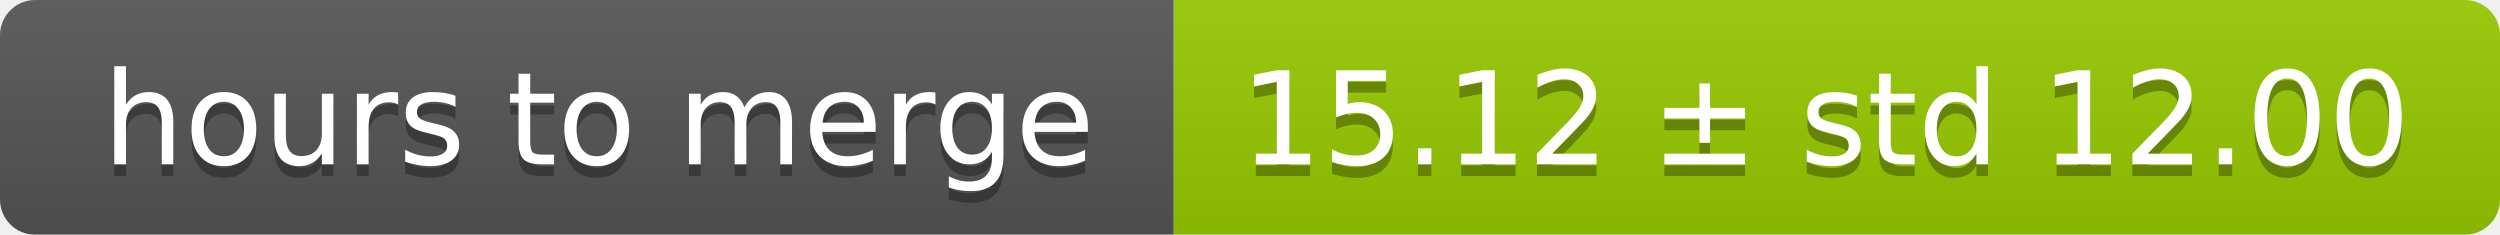
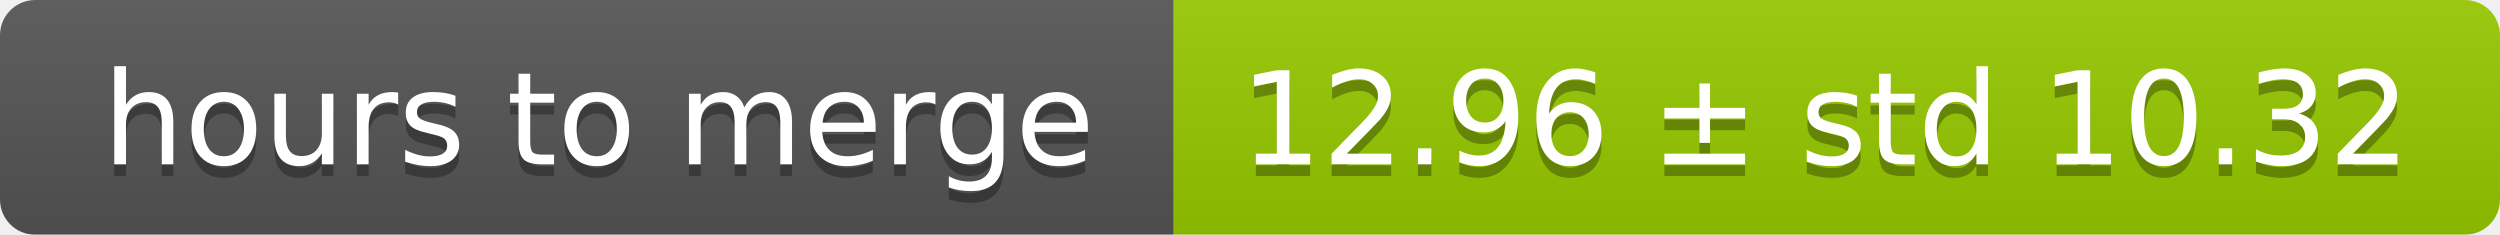
<svg xmlns="http://www.w3.org/2000/svg" width="213" height="20">
  <linearGradient id="smooth" x2="0" y2="100%">
    <stop offset="0" stop-color="#bbb" stop-opacity=".1" />
    <stop offset="1" stop-opacity=".1" />
  </linearGradient>
  <mask id="round">
    <rect width="213" height="20" rx="3" fill="#fff" />
  </mask>
  <g mask="url(#round)">
    <rect width="100" height="20" fill="#555" />
    <rect x="100" width="113" height="20" fill="#97ca00" />
    <rect width="213" height="20" fill="url(#smooth)" />
  </g>
  <g fill="#fff" text-anchor="middle" font-family="DejaVu Sans,Verdana,Geneva,sans-serif" font-size="11">
    <text x="51" y="15" fill="#010101" fill-opacity=".3">hours to merge</text>
    <text x="51" y="14">hours to merge</text>
-     <text x="155.5" y="15" fill="#010101" fill-opacity=".3">15.12 ± std 12.00</text>
-     <text x="155.5" y="14">15.12 ± std 12.00</text>
+     <text x="155.5" y="15" fill="#010101" fill-opacity=".3">12.96 ± std 10.32</text>
+     <text x="155.5" y="14">12.96 ± std 10.32</text>
  </g>
</svg>
